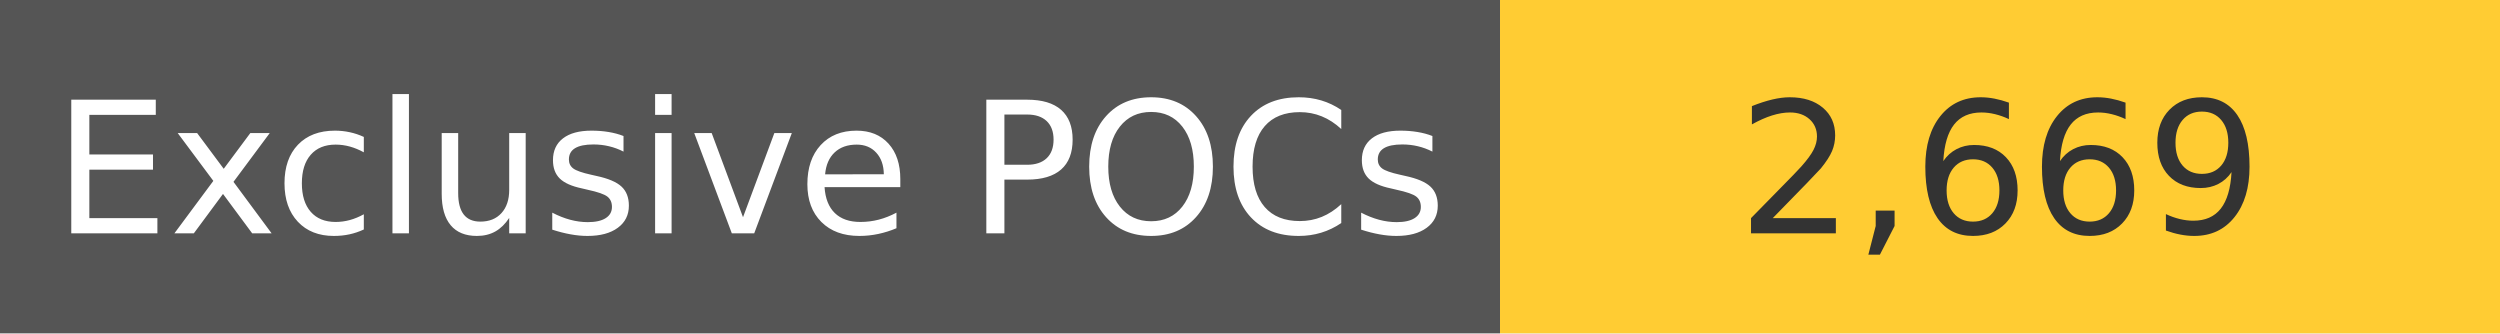
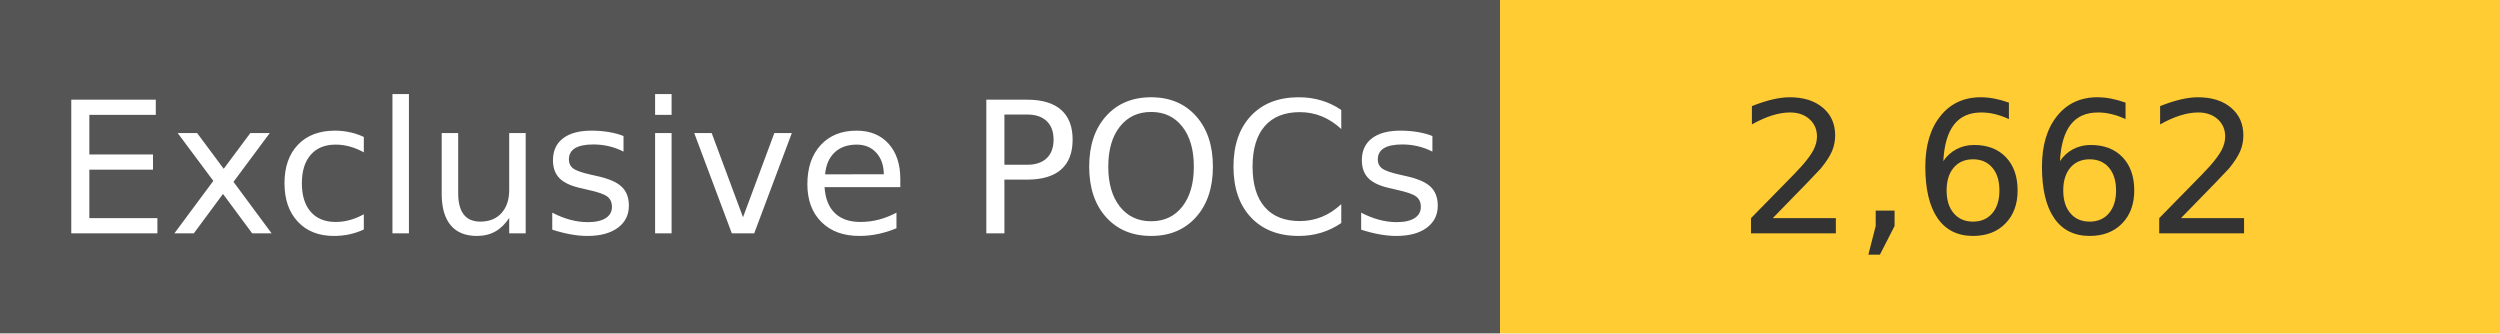
<svg xmlns="http://www.w3.org/2000/svg" width="150" height="20" role="img">
  <linearGradient id="s" x2="0" y2="100%">
    <stop offset="0" stop-color="#bbb" stop-opacity=".1" />
    <stop offset="1" stop-opacity=".1" />
  </linearGradient>
  <g>
    <rect width="90" height="20" fill="#555" />
    <rect x="90" width="267" height="20" fill="#ffcc33" />
  </g>
  <g fill="#fff" text-anchor="middle" font-family="Verdana,Geneva,DejaVu Sans,sans-serif" text-rendering="geometricPrecision" font-size="110">
    <text x="450" y="140" transform="scale(.1)" fill="#fff">
            Exclusive POCs
        </text>
    <text x="1200" y="140" transform="scale(.1)" fill="#333">
-             2,669
+             2,662
        </text>
  </g>
</svg>
